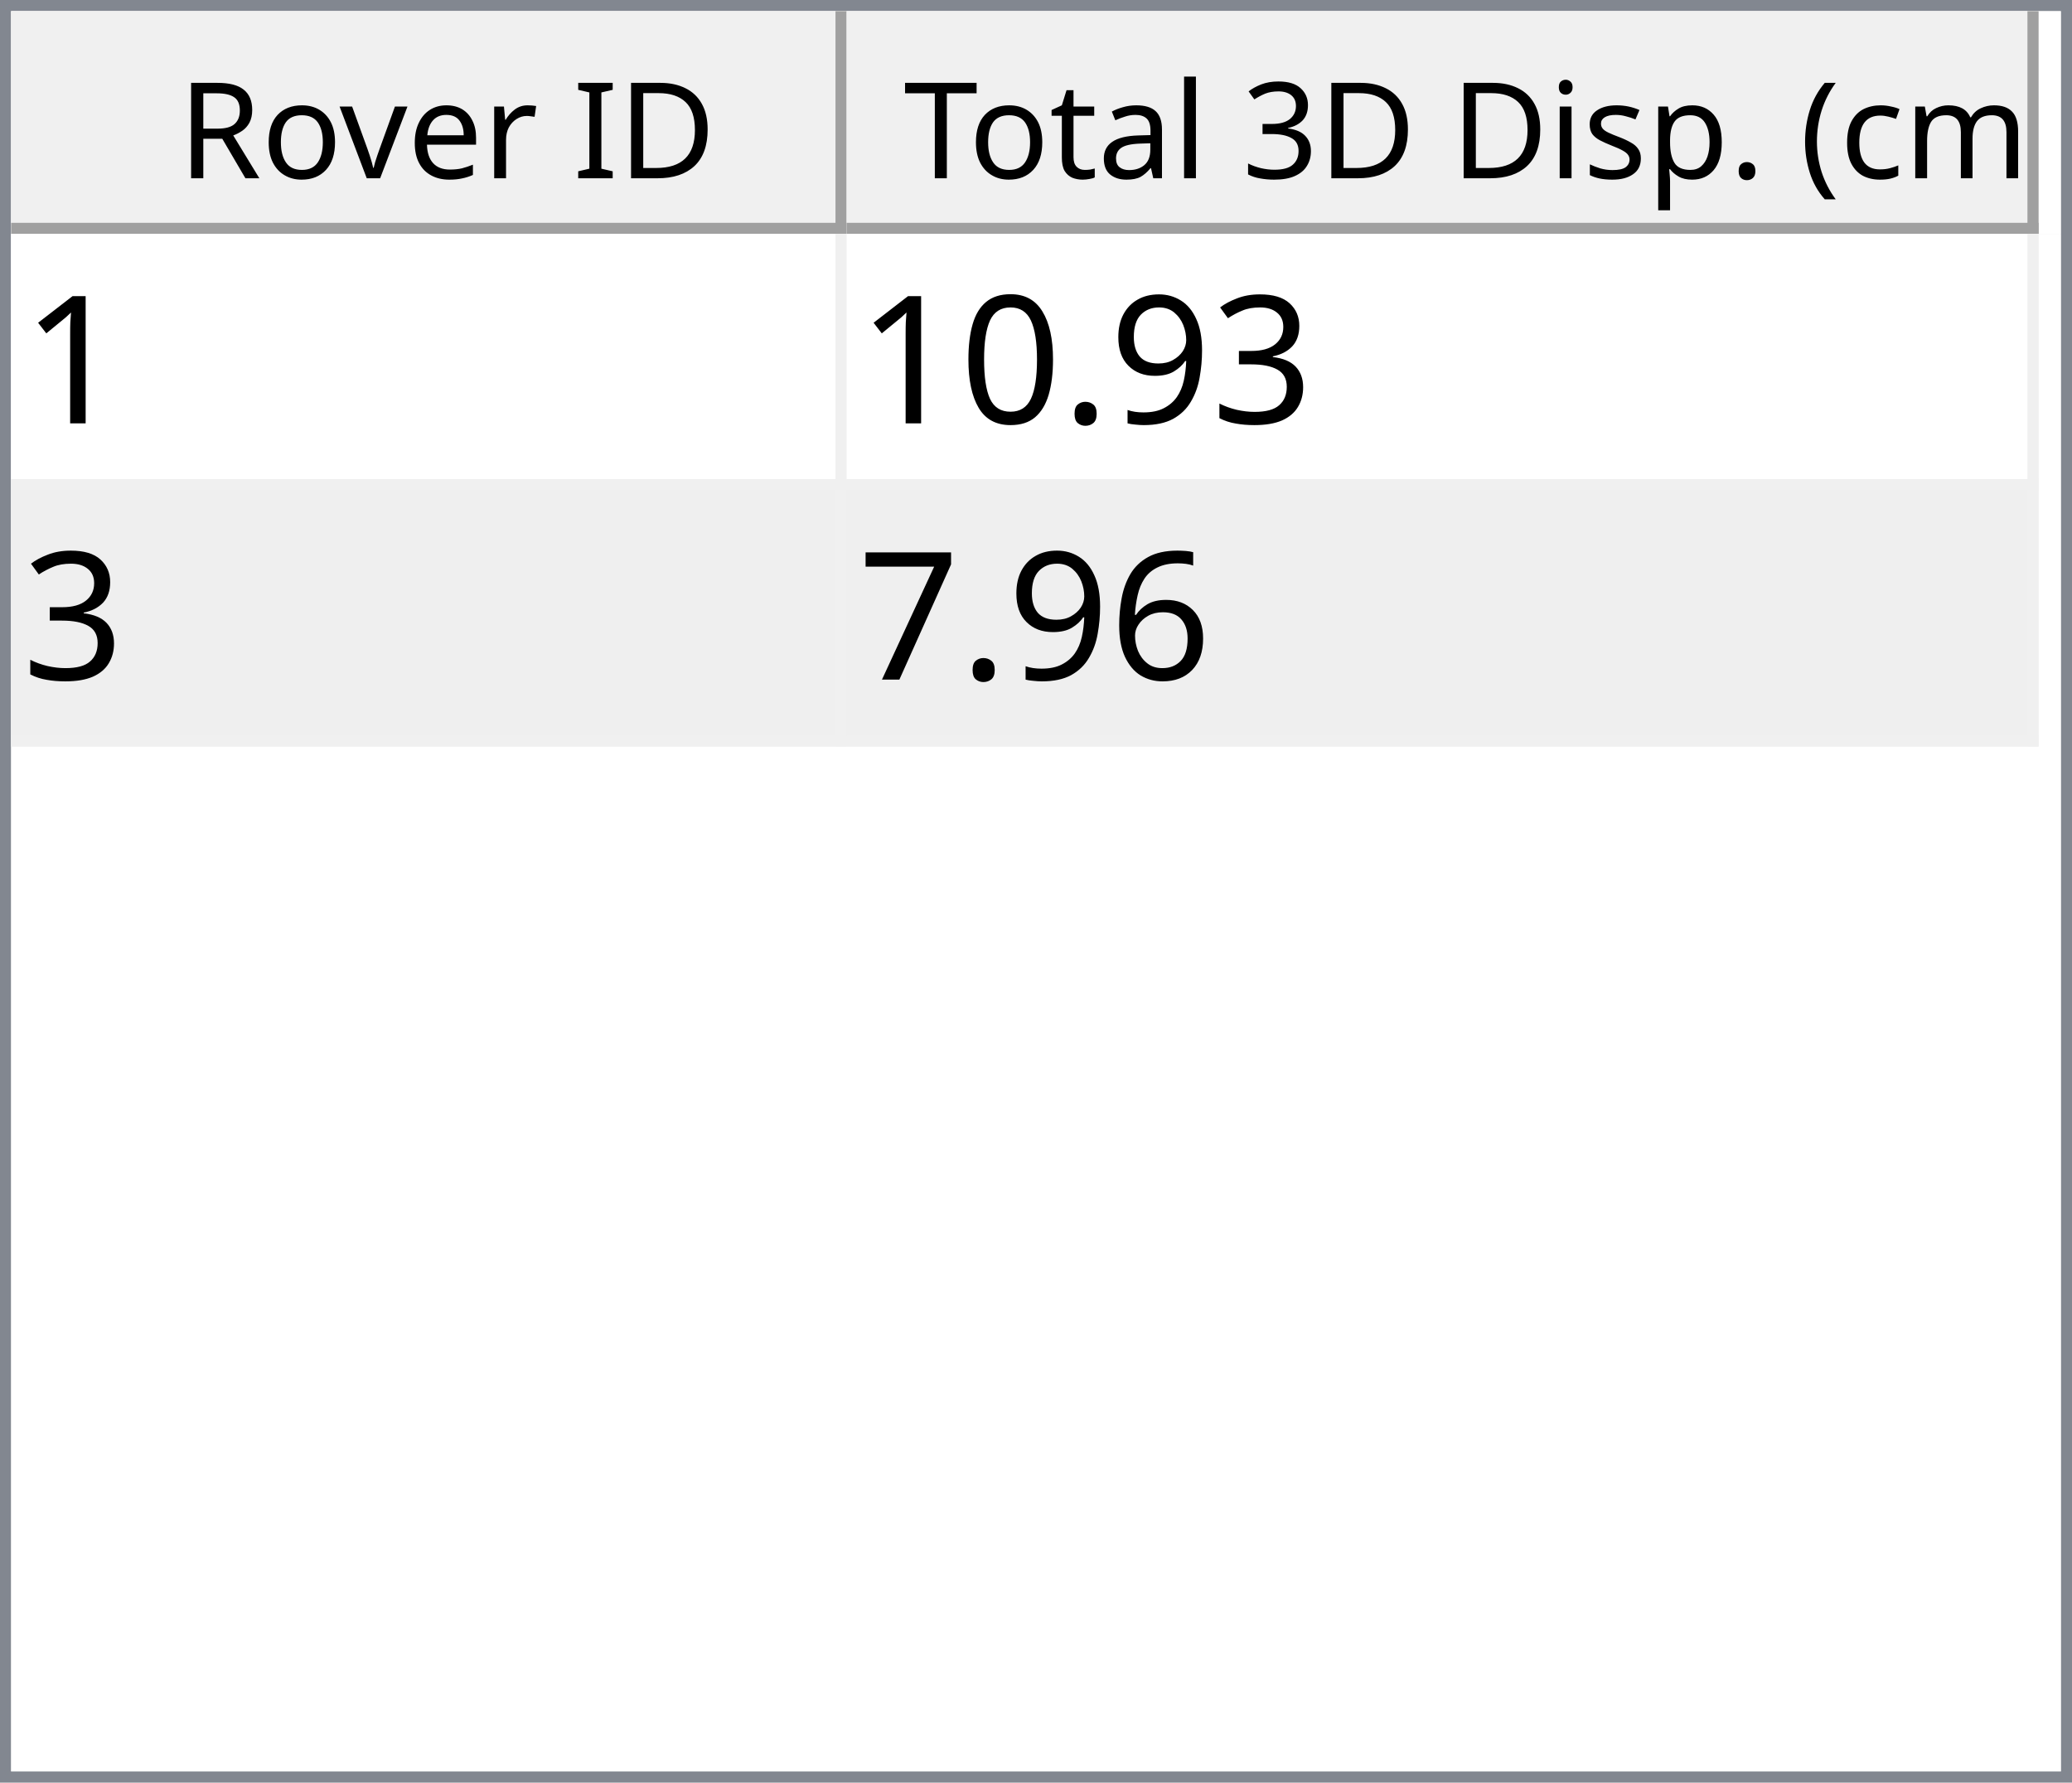
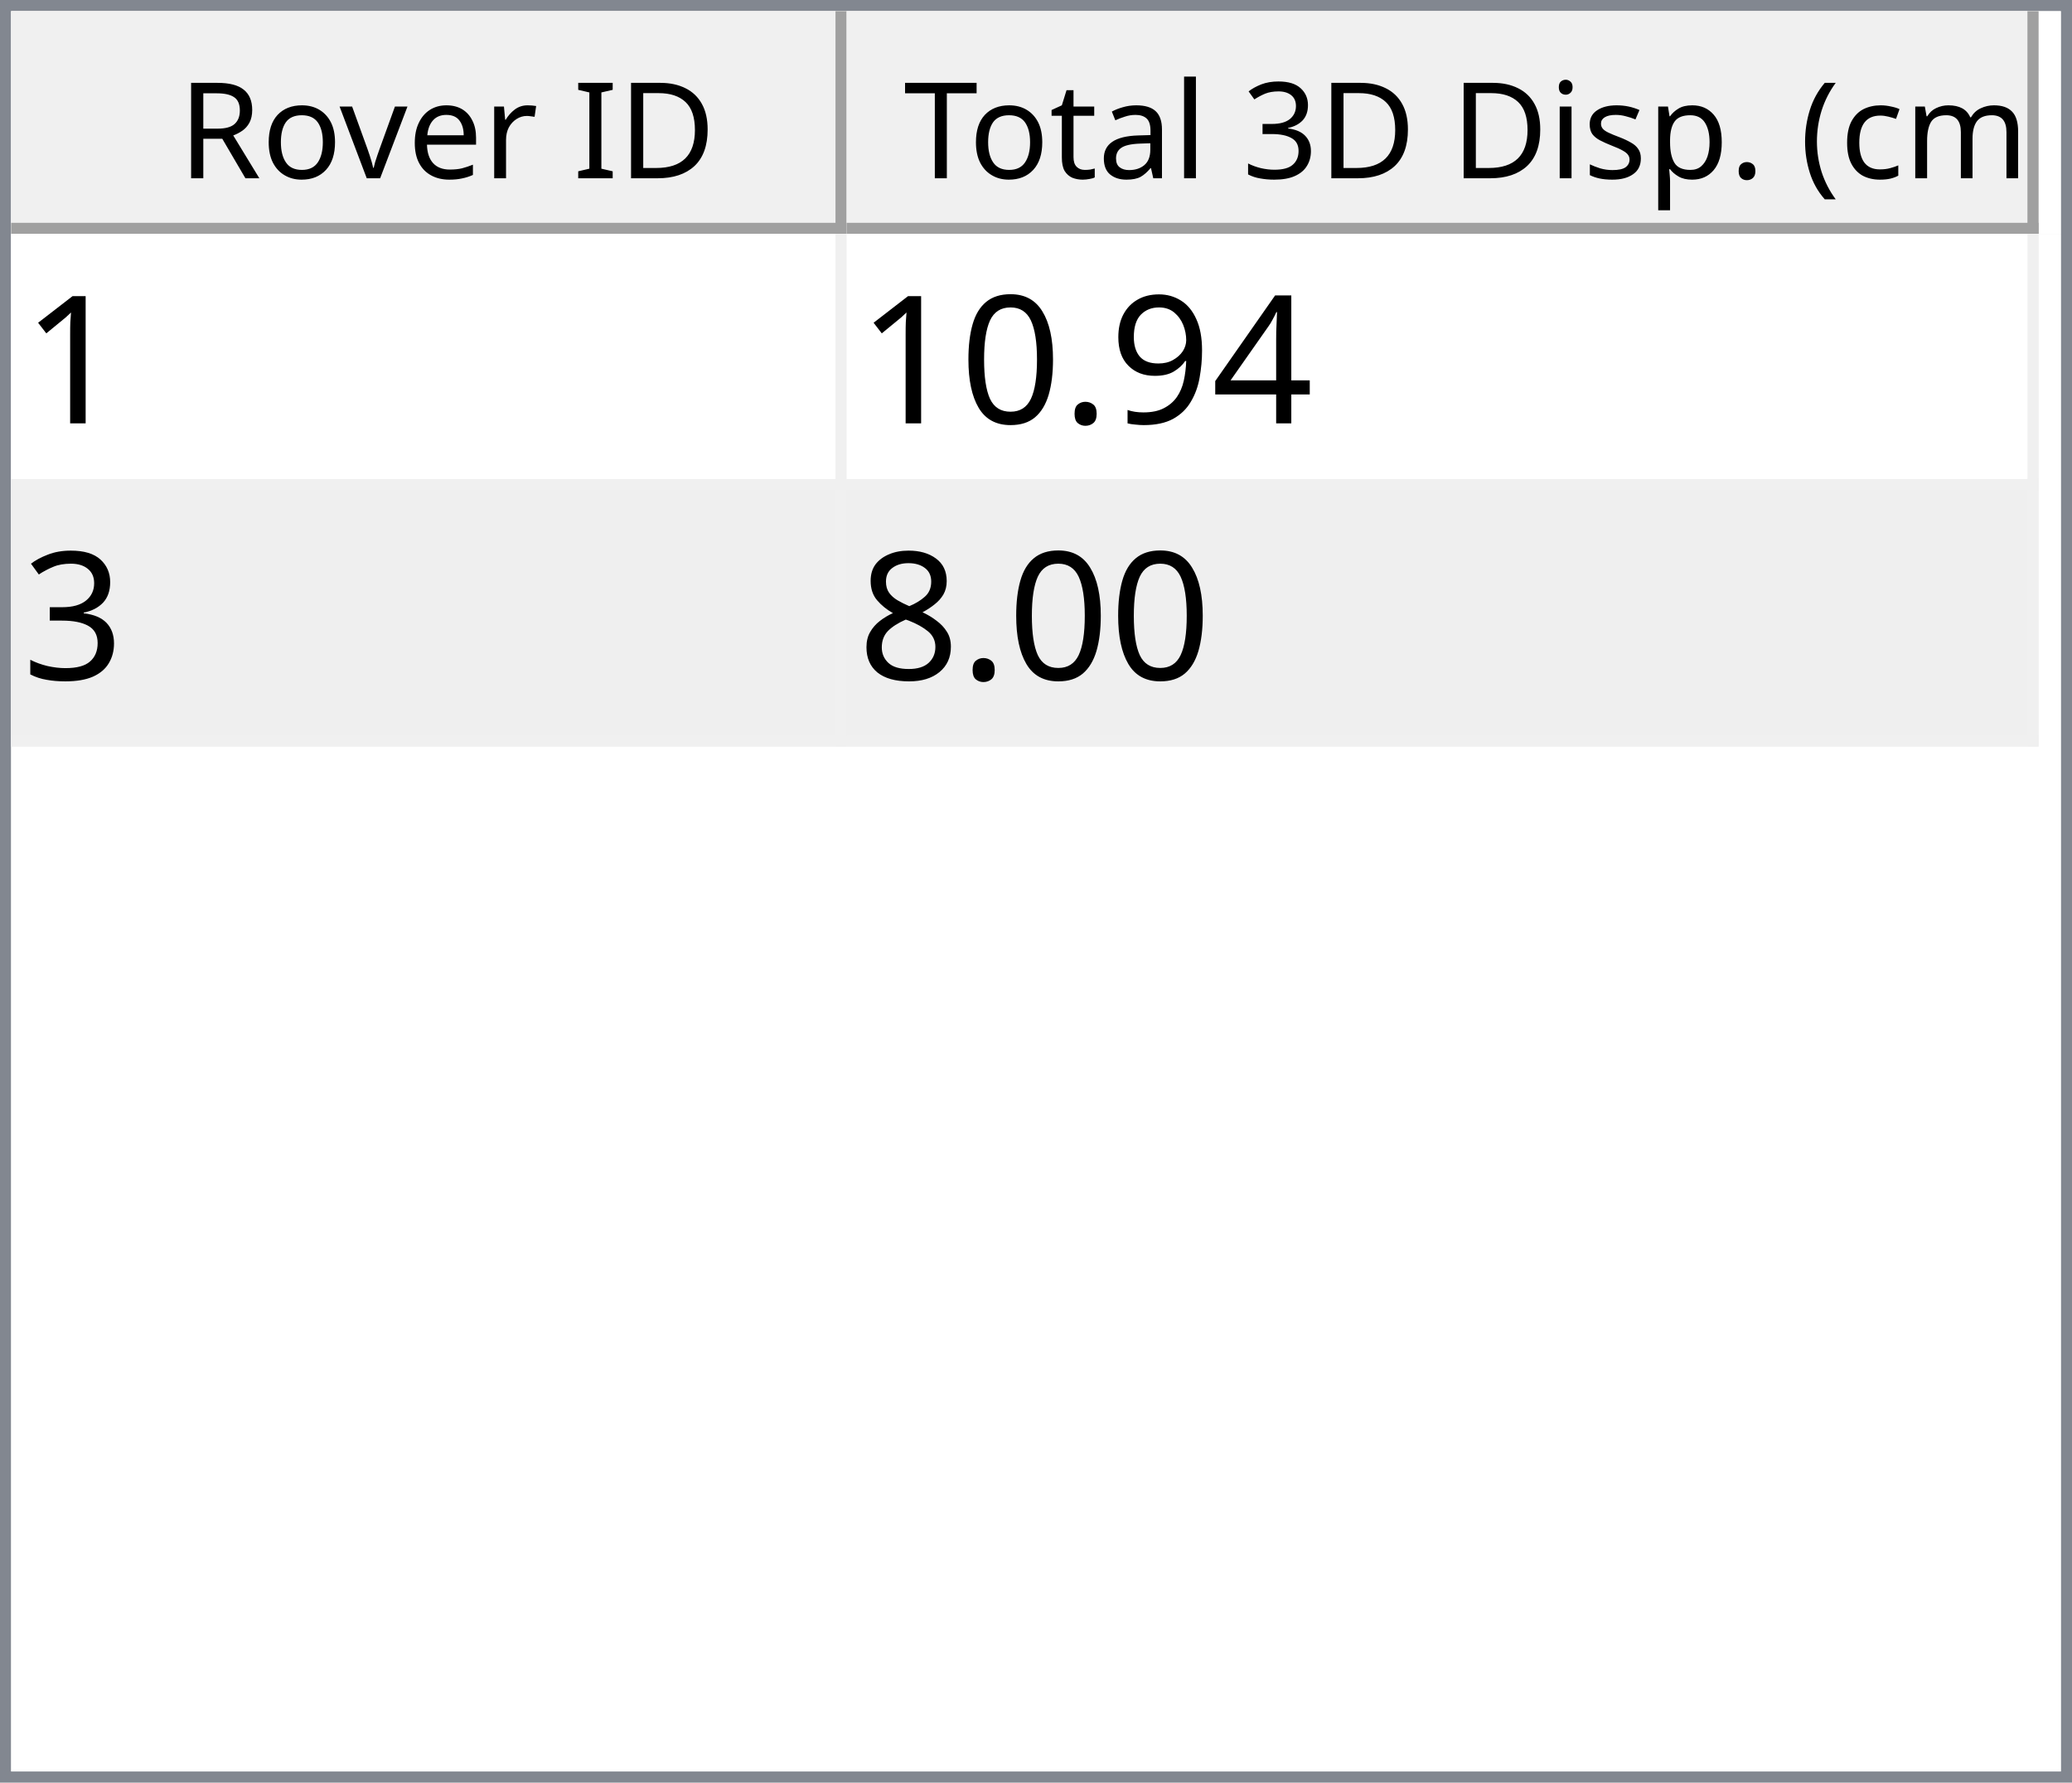
<svg xmlns="http://www.w3.org/2000/svg" style="fill-opacity:1; color-rendering:auto; color-interpolation:auto; text-rendering:auto; stroke:black; stroke-linecap:square; stroke-miterlimit:10; shape-rendering:auto; stroke-opacity:1; fill:black; stroke-dasharray:none; font-weight:normal; stroke-width:1; font-family:'Dialog'; font-style:normal; stroke-linejoin:miter; font-size:12px; stroke-dashoffset:0; image-rendering:auto;" width="186" height="160">
  <defs id="genericDefs" />
  <g>
    <defs id="defs1">
      <clipPath clipPathUnits="userSpaceOnUse" id="clipPath1">
        <path d="M0 0 L186 0 L186 160 L0 160 L0 0 Z" />
      </clipPath>
      <clipPath clipPathUnits="userSpaceOnUse" id="clipPath2">
        <path d="M0 0 L0 160 L186 160 L186 0 Z" />
      </clipPath>
      <clipPath clipPathUnits="userSpaceOnUse" id="clipPath3">
        <path d="M0 0 L0 20 L184 20 L184 0 Z" />
      </clipPath>
      <clipPath clipPathUnits="userSpaceOnUse" id="clipPath4">
        <path d="M0 0 L0 20 L75 20 L75 0 Z" />
      </clipPath>
      <clipPath clipPathUnits="userSpaceOnUse" id="clipPath5">
        <path d="M1 1 L1 19 L74 19 L74 1 Z" />
      </clipPath>
      <clipPath clipPathUnits="userSpaceOnUse" id="clipPath6">
        <path d="M0 0 L0 18 L73 18 L73 0 Z" />
      </clipPath>
      <clipPath clipPathUnits="userSpaceOnUse" id="clipPath7">
        <path d="M-0.5 -0.5 L-0.5 19.5 L74.5 19.5 L74.5 -0.5 Z" />
      </clipPath>
      <clipPath clipPathUnits="userSpaceOnUse" id="clipPath8">
        <path d="M0 0 L0 20 L107 20 L107 0 Z" />
      </clipPath>
      <clipPath clipPathUnits="userSpaceOnUse" id="clipPath9">
        <path d="M1 1 L1 19 L106 19 L106 1 Z" />
      </clipPath>
      <clipPath clipPathUnits="userSpaceOnUse" id="clipPath10">
        <path d="M0 0 L0 18 L105 18 L105 0 Z" />
      </clipPath>
      <clipPath clipPathUnits="userSpaceOnUse" id="clipPath11">
        <path d="M-0.5 -0.5 L-0.5 19.5 L106.5 19.5 L106.5 -0.5 Z" />
      </clipPath>
      <clipPath clipPathUnits="userSpaceOnUse" id="clipPath12">
        <path d="M0 0 L0 138 L184 138 L184 0 Z" />
      </clipPath>
      <clipPath clipPathUnits="userSpaceOnUse" id="clipPath13">
        <path d="M0 0 L0 46 L182 46 L182 0 Z" />
      </clipPath>
      <clipPath clipPathUnits="userSpaceOnUse" id="clipPath14">
        <path d="M-0.5 -0.5 L-0.5 45.5 L181.5 45.5 L181.5 -0.5 Z" />
      </clipPath>
      <clipPath clipPathUnits="userSpaceOnUse" id="clipPath15">
        <path d="M0 0 L0 22 L74 22 L74 0 Z" />
      </clipPath>
      <clipPath clipPathUnits="userSpaceOnUse" id="clipPath16">
        <path d="M0 0 L0 22 L106 22 L106 0 Z" />
      </clipPath>
      <font horiz-adv-x="64.551" id="font1">
        <font-face ascent="107.91" descent="25.098" units-per-em="100" style="font-style:normal; font-family:Segoe UI; font-weight:normal;" />
        <missing-glyph horiz-adv-x="64.551" d="M8.109 0 L8.109 68.266 L56.453 68.266 L56.453 0 L8.109 0 ZM15.328 7.234 L49.219 7.234 L49.219 61.031 L15.328 61.031 L15.328 7.234 Z" />
        <glyph unicode="D" horiz-adv-x="70.117" d="M9.188 0 L9.188 70.016 L28.516 70.016 Q65.531 70.016 65.531 35.891 Q65.531 19.672 55.25 9.836 Q44.969 0 27.734 0 L9.188 0 ZM17.391 62.594 L17.391 7.422 L27.828 7.422 Q41.609 7.422 49.273 14.797 Q56.938 22.172 56.938 35.688 Q56.938 62.594 28.328 62.594 L17.391 62.594 Z" />
        <glyph unicode="I" horiz-adv-x="26.611" d="M17.391 0 L9.188 0 L9.188 70.016 L17.391 70.016 L17.391 0 Z" />
        <glyph unicode=" " horiz-adv-x="27.393" d="" />
        <glyph unicode="r" horiz-adv-x="34.766" d="M34.188 41.891 Q32.078 43.5 28.125 43.5 Q23 43.5 19.555 38.672 Q16.109 33.844 16.109 25.484 L16.109 0 L8.109 0 L8.109 50 L16.109 50 L16.109 39.703 L16.312 39.703 Q18.016 44.969 21.531 47.922 Q25.047 50.875 29.391 50.875 Q32.516 50.875 34.188 50.203 L34.188 41.891 Z" />
        <glyph unicode="e" horiz-adv-x="52.295" d="M48.297 23 L12.984 23 Q13.188 14.656 17.484 10.109 Q21.781 5.562 29.297 5.562 Q37.75 5.562 44.828 11.141 L44.828 3.609 Q38.234 -1.172 27.391 -1.172 Q16.797 -1.172 10.742 5.641 Q4.688 12.453 4.688 24.812 Q4.688 36.469 11.305 43.82 Q17.922 51.172 27.734 51.172 Q37.547 51.172 42.922 44.828 Q48.297 38.484 48.297 27.203 L48.297 23 ZM40.094 29.781 Q40.047 36.719 36.75 40.578 Q33.453 44.438 27.594 44.438 Q21.922 44.438 17.969 40.383 Q14.016 36.328 13.094 29.781 L40.094 29.781 Z" />
        <glyph unicode="v" horiz-adv-x="47.9" d="M47.406 50 L27.484 0 L19.625 0 L0.688 50 L9.469 50 L22.172 13.672 Q23.578 9.672 23.922 6.688 L24.125 6.688 Q24.609 10.453 25.688 13.484 L38.969 50 L47.406 50 Z" />
        <glyph unicode="o" horiz-adv-x="58.594" d="M29 -1.172 Q17.922 -1.172 11.305 5.836 Q4.688 12.844 4.688 24.422 Q4.688 37.016 11.57 44.094 Q18.453 51.172 30.172 51.172 Q41.359 51.172 47.633 44.289 Q53.906 37.406 53.906 25.203 Q53.906 13.234 47.141 6.031 Q40.375 -1.172 29 -1.172 ZM29.594 44.438 Q21.875 44.438 17.383 39.188 Q12.891 33.938 12.891 24.703 Q12.891 15.828 17.43 10.695 Q21.969 5.562 29.594 5.562 Q37.359 5.562 41.531 10.594 Q45.703 15.625 45.703 24.906 Q45.703 34.281 41.531 39.359 Q37.359 44.438 29.594 44.438 Z" />
        <glyph unicode="R" horiz-adv-x="59.814" d="M59.375 0 L49.609 0 L37.891 19.625 Q36.281 22.359 34.766 24.289 Q33.25 26.219 31.664 27.438 Q30.078 28.656 28.25 29.219 Q26.422 29.781 24.125 29.781 L17.391 29.781 L17.391 0 L9.188 0 L9.188 70.016 L30.078 70.016 Q34.672 70.016 38.555 68.867 Q42.438 67.719 45.289 65.375 Q48.141 63.031 49.758 59.547 Q51.375 56.062 51.375 51.375 Q51.375 47.703 50.273 44.656 Q49.172 41.609 47.148 39.211 Q45.125 36.812 42.266 35.133 Q39.406 33.453 35.844 32.516 L35.844 32.328 Q37.594 31.547 38.891 30.547 Q40.188 29.547 41.359 28.18 Q42.531 26.812 43.68 25.078 Q44.828 23.344 46.234 21.047 L59.375 0 ZM17.391 62.594 L17.391 37.203 L28.516 37.203 Q31.594 37.203 34.203 38.133 Q36.812 39.062 38.719 40.797 Q40.625 42.531 41.703 45.047 Q42.781 47.562 42.781 50.688 Q42.781 56.297 39.141 59.445 Q35.5 62.594 28.609 62.594 L17.391 62.594 Z" />
        <glyph unicode=")" horiz-adv-x="30.176" d="M8.297 -15.922 L1.172 -15.922 Q16.406 2.344 16.406 26.812 Q16.406 51.469 1.078 70.016 L8.297 70.016 Q23.531 52.156 23.531 26.703 Q23.531 1.375 8.297 -15.922 Z" />
        <glyph unicode="m" horiz-adv-x="86.133" d="M79.109 0 L71.094 0 L71.094 28.719 Q71.094 37.016 68.531 40.727 Q65.969 44.438 59.906 44.438 Q54.781 44.438 51.195 39.75 Q47.609 35.062 47.609 28.516 L47.609 0 L39.594 0 L39.594 29.688 Q39.594 44.438 28.219 44.438 Q22.953 44.438 19.531 40.016 Q16.109 35.594 16.109 28.516 L16.109 0 L8.109 0 L8.109 50 L16.109 50 L16.109 42.094 L16.312 42.094 Q21.625 51.172 31.844 51.172 Q36.969 51.172 40.773 48.312 Q44.578 45.453 46 40.828 Q51.562 51.172 62.594 51.172 Q79.109 51.172 79.109 30.812 L79.109 0 Z" />
        <glyph unicode="c" horiz-adv-x="46.191" d="M42.188 2.297 Q36.422 -1.172 28.516 -1.172 Q17.828 -1.172 11.258 5.789 Q4.688 12.75 4.688 23.828 Q4.688 36.188 11.766 43.68 Q18.844 51.172 30.672 51.172 Q37.25 51.172 42.281 48.734 L42.281 40.531 Q36.719 44.438 30.375 44.438 Q22.703 44.438 17.797 38.945 Q12.891 33.453 12.891 24.516 Q12.891 15.719 17.508 10.641 Q22.125 5.562 29.891 5.562 Q36.422 5.562 42.188 9.906 L42.188 2.297 Z" />
        <glyph unicode="(" horiz-adv-x="30.176" d="M29.109 -15.922 L21.969 -15.922 Q6.844 1.375 6.844 26.703 Q6.844 52.156 21.969 70.016 L29.203 70.016 Q13.875 51.469 13.875 26.812 Q13.875 2.344 29.109 -15.922 Z" />
        <glyph unicode="." horiz-adv-x="21.68" d="M10.891 -1.078 Q8.641 -1.078 7.055 0.539 Q5.469 2.156 5.469 4.391 Q5.469 6.641 7.055 8.273 Q8.641 9.906 10.891 9.906 Q13.188 9.906 14.797 8.273 Q16.406 6.641 16.406 4.391 Q16.406 2.156 14.797 0.539 Q13.188 -1.078 10.891 -1.078 Z" />
        <glyph unicode="p" horiz-adv-x="58.789" d="M16.312 7.234 L16.109 7.234 L16.109 -23 L8.109 -23 L8.109 50 L16.109 50 L16.109 41.219 L16.312 41.219 Q22.219 51.172 33.594 51.172 Q43.266 51.172 48.688 44.461 Q54.109 37.75 54.109 26.469 Q54.109 13.922 48 6.375 Q41.891 -1.172 31.297 -1.172 Q21.578 -1.172 16.312 7.234 ZM16.109 27.391 L16.109 20.406 Q16.109 14.203 20.141 9.883 Q24.172 5.562 30.375 5.562 Q37.641 5.562 41.773 11.133 Q45.906 16.703 45.906 26.609 Q45.906 34.969 42.047 39.703 Q38.188 44.438 31.594 44.438 Q24.609 44.438 20.359 39.578 Q16.109 34.719 16.109 27.391 Z" />
        <glyph unicode="s" horiz-adv-x="42.432" d="M5.078 1.812 L5.078 10.406 Q11.625 5.562 19.484 5.562 Q30.031 5.562 30.031 12.594 Q30.031 14.594 29.125 15.992 Q28.219 17.391 26.68 18.461 Q25.141 19.531 23.07 20.383 Q21 21.234 18.609 22.172 Q15.281 23.484 12.766 24.828 Q10.25 26.172 8.57 27.859 Q6.891 29.547 6.031 31.695 Q5.172 33.844 5.172 36.719 Q5.172 40.234 6.789 42.945 Q8.406 45.656 11.086 47.484 Q13.766 49.312 17.211 50.242 Q20.656 51.172 24.312 51.172 Q30.812 51.172 35.938 48.922 L35.938 40.828 Q30.422 44.438 23.25 44.438 Q21 44.438 19.195 43.922 Q17.391 43.406 16.094 42.477 Q14.797 41.547 14.086 40.258 Q13.375 38.969 13.375 37.406 Q13.375 35.453 14.086 34.133 Q14.797 32.812 16.164 31.789 Q17.531 30.766 19.484 29.938 Q21.438 29.109 23.922 28.125 Q27.25 26.859 29.883 25.516 Q32.516 24.172 34.375 22.484 Q36.234 20.797 37.234 18.602 Q38.234 16.406 38.234 13.375 Q38.234 9.672 36.602 6.938 Q34.969 4.203 32.234 2.398 Q29.5 0.594 25.93 -0.289 Q22.359 -1.172 18.453 -1.172 Q10.75 -1.172 5.078 1.812 Z" />
        <glyph unicode="i" horiz-adv-x="24.219" d="M12.203 62.703 Q10.062 62.703 8.547 64.164 Q7.031 65.625 7.031 67.875 Q7.031 70.125 8.547 71.609 Q10.062 73.094 12.203 73.094 Q14.406 73.094 15.945 71.609 Q17.484 70.125 17.484 67.875 Q17.484 65.719 15.945 64.211 Q14.406 62.703 12.203 62.703 ZM16.109 0 L8.109 0 L8.109 50 L16.109 50 L16.109 0 Z" />
        <glyph unicode="3" horiz-adv-x="53.906" d="M46.531 19.828 Q46.531 15.094 44.75 11.211 Q42.969 7.328 39.719 4.57 Q36.469 1.812 31.93 0.297 Q27.391 -1.219 21.922 -1.219 Q11.922 -1.219 6 2.594 L6 11.188 Q13.094 5.609 22.219 5.609 Q25.875 5.609 28.828 6.539 Q31.781 7.469 33.906 9.227 Q36.031 10.984 37.18 13.477 Q38.328 15.969 38.328 19.094 Q38.328 32.812 18.797 32.812 L12.984 32.812 L12.984 39.594 L18.5 39.594 Q35.797 39.594 35.797 52.484 Q35.797 64.406 22.609 64.406 Q15.188 64.406 8.688 59.422 L8.688 67.188 Q15.375 71.188 24.609 71.188 Q29 71.188 32.57 69.969 Q36.141 68.75 38.68 66.555 Q41.219 64.359 42.609 61.281 Q44 58.203 44 54.5 Q44 40.672 30.031 36.719 L30.031 36.531 Q33.594 36.141 36.625 34.797 Q39.656 33.453 41.852 31.305 Q44.047 29.156 45.289 26.25 Q46.531 23.344 46.531 19.828 Z" />
        <glyph unicode="l" horiz-adv-x="24.219" d="M16.109 0 L8.109 0 L8.109 74.031 L16.109 74.031 L16.109 0 Z" />
        <glyph unicode="a" horiz-adv-x="50.879" d="M43.891 0 L35.891 0 L35.891 7.812 L35.688 7.812 Q30.469 -1.172 20.312 -1.172 Q12.844 -1.172 8.617 2.781 Q4.391 6.734 4.391 13.281 Q4.391 27.297 20.906 29.594 L35.891 31.688 Q35.891 44.438 25.594 44.438 Q16.547 44.438 9.281 38.281 L9.281 46.484 Q16.656 51.172 26.266 51.172 Q43.891 51.172 43.891 32.516 L43.891 0 ZM35.891 25.297 L23.828 23.641 Q18.266 22.859 15.43 20.875 Q12.594 18.891 12.594 13.875 Q12.594 10.203 15.211 7.883 Q17.828 5.562 22.172 5.562 Q28.125 5.562 32.008 9.742 Q35.891 13.922 35.891 20.312 L35.891 25.297 Z" />
        <glyph unicode="t" horiz-adv-x="33.887" d="M31.297 0.484 Q28.469 -1.078 23.828 -1.078 Q10.688 -1.078 10.688 13.578 L10.688 43.172 L2.094 43.172 L2.094 50 L10.688 50 L10.688 62.203 L18.703 64.797 L18.703 50 L31.297 50 L31.297 43.172 L18.703 43.172 L18.703 14.984 Q18.703 9.969 20.414 7.82 Q22.125 5.672 26.078 5.672 Q29.109 5.672 31.297 7.328 L31.297 0.484 Z" />
        <glyph unicode="T" horiz-adv-x="52.393" d="M50.594 62.594 L30.375 62.594 L30.375 0 L22.172 0 L22.172 62.594 L2 62.594 L2 70.016 L50.594 70.016 L50.594 62.594 Z" />
      </font>
      <font horiz-adv-x="75.0" id="font2">
        <font-face ascent="100.537" descent="21.973" units-per-em="100" style="font-style:normal; font-family:sans-serif; font-weight:normal;" />
        <missing-glyph horiz-adv-x="75.0" d="M12.5 0 L12.5 62.5 L62.5 62.5 L62.5 0 L12.5 0 ZM14.062 1.562 L60.938 1.562 L60.938 60.938 L14.062 60.938 L14.062 1.562 Z" />
        <glyph unicode="1" horiz-adv-x="55.615" d="M37.25 0 L28.469 0 L28.469 56 Q25.297 52.984 20.141 49.953 Q14.984 46.922 10.891 45.406 L10.891 53.906 Q18.266 57.375 23.781 62.305 Q29.297 67.234 31.594 71.875 L37.25 71.875 L37.25 0 Z" />
-         <glyph unicode="3" horiz-adv-x="55.615" d="M4.203 18.891 L12.984 20.062 Q14.5 12.594 18.141 9.297 Q21.781 6 27 6 Q33.203 6 37.477 10.297 Q41.75 14.594 41.75 20.953 Q41.75 27 37.797 30.93 Q33.844 34.859 27.734 34.859 Q25.25 34.859 21.531 33.891 L22.516 41.609 Q23.391 41.5 23.922 41.5 Q29.547 41.5 34.039 44.43 Q38.531 47.359 38.531 53.469 Q38.531 58.297 35.258 61.477 Q31.984 64.656 26.812 64.656 Q21.688 64.656 18.266 61.43 Q14.844 58.203 13.875 51.766 L5.078 53.328 Q6.688 62.156 12.398 67.016 Q18.109 71.875 26.609 71.875 Q32.469 71.875 37.398 69.359 Q42.328 66.844 44.945 62.5 Q47.562 58.156 47.562 53.266 Q47.562 48.641 45.07 44.828 Q42.578 41.016 37.703 38.766 Q44.047 37.312 47.562 32.695 Q51.078 28.078 51.078 21.141 Q51.078 11.766 44.242 5.25 Q37.406 -1.266 26.953 -1.266 Q17.531 -1.266 11.305 4.352 Q5.078 9.969 4.203 18.891 Z" />
+         <glyph unicode="4" horiz-adv-x="55.615" d="M32.328 0 L32.328 17.141 L1.266 17.141 L1.266 25.203 L33.938 71.578 L41.109 71.578 L41.109 25.203 L50.781 25.203 L50.781 17.141 L41.109 17.141 L41.109 0 L32.328 0 ZM32.328 25.203 L32.328 57.469 L9.906 25.203 L32.328 25.203 Z" />
        <glyph unicode="9" horiz-adv-x="55.615" d="M5.469 16.547 L13.922 17.328 Q14.984 11.375 18.016 8.688 Q21.047 6 25.781 6 Q29.828 6 32.883 7.859 Q35.938 9.719 37.891 12.82 Q39.844 15.922 41.164 21.195 Q42.484 26.469 42.484 31.938 Q42.484 32.516 42.438 33.688 Q39.797 29.5 35.234 26.883 Q30.672 24.266 25.344 24.266 Q16.453 24.266 10.305 30.711 Q4.156 37.156 4.156 47.703 Q4.156 58.594 10.578 65.234 Q17 71.875 26.656 71.875 Q33.641 71.875 39.43 68.117 Q45.219 64.359 48.219 57.398 Q51.219 50.438 51.219 37.25 Q51.219 23.531 48.242 15.406 Q45.266 7.281 39.383 3.031 Q33.5 -1.219 25.594 -1.219 Q17.188 -1.219 11.867 3.445 Q6.547 8.109 5.469 16.547 ZM41.453 48.141 Q41.453 55.719 37.43 60.156 Q33.406 64.594 27.734 64.594 Q21.875 64.594 17.531 59.812 Q13.188 55.031 13.188 47.406 Q13.188 40.578 17.312 36.305 Q21.438 32.031 27.484 32.031 Q33.594 32.031 37.523 36.305 Q41.453 40.578 41.453 48.141 Z" />
        <glyph unicode="." horiz-adv-x="27.783" d="M9.078 0 L9.078 10.016 L19.094 10.016 L19.094 0 L9.078 0 Z" />
        <glyph unicode="0" horiz-adv-x="55.615" d="M4.156 35.297 Q4.156 48 6.766 55.742 Q9.375 63.484 14.523 67.68 Q19.672 71.875 27.484 71.875 Q33.25 71.875 37.594 69.555 Q41.938 67.234 44.773 62.867 Q47.609 58.5 49.219 52.227 Q50.828 45.953 50.828 35.297 Q50.828 22.703 48.242 14.969 Q45.656 7.234 40.508 3.008 Q35.359 -1.219 27.484 -1.219 Q17.141 -1.219 11.234 6.203 Q4.156 15.141 4.156 35.297 ZM13.188 35.297 Q13.188 17.672 17.312 11.836 Q21.438 6 27.484 6 Q33.547 6 37.672 11.859 Q41.797 17.719 41.797 35.297 Q41.797 52.984 37.672 58.789 Q33.547 64.594 27.391 64.594 Q21.344 64.594 17.719 59.469 Q13.188 52.938 13.188 35.297 Z" />
-         <glyph unicode="6" horiz-adv-x="55.615" d="M49.75 54.047 L41.016 53.375 Q39.844 58.547 37.703 60.891 Q34.125 64.656 28.906 64.656 Q24.703 64.656 21.531 62.312 Q17.391 59.281 14.992 53.469 Q12.594 47.656 12.5 36.922 Q15.672 41.75 20.266 44.094 Q24.859 46.438 29.891 46.438 Q38.672 46.438 44.852 39.969 Q51.031 33.5 51.031 23.25 Q51.031 16.5 48.125 10.719 Q45.219 4.938 40.141 1.859 Q35.062 -1.219 28.609 -1.219 Q17.625 -1.219 10.695 6.859 Q3.766 14.938 3.766 33.5 Q3.766 54.25 11.422 63.672 Q18.109 71.875 29.438 71.875 Q37.891 71.875 43.289 67.141 Q48.688 62.406 49.75 54.047 ZM13.875 23.188 Q13.875 18.656 15.797 14.508 Q17.719 10.359 21.188 8.18 Q24.656 6 28.469 6 Q34.031 6 38.039 10.492 Q42.047 14.984 42.047 22.703 Q42.047 30.125 38.086 34.398 Q34.125 38.672 28.125 38.672 Q22.172 38.672 18.023 34.398 Q13.875 30.125 13.875 23.188 Z" />
-         <glyph unicode="7" horiz-adv-x="55.615" d="M4.734 62.203 L4.734 70.656 L51.078 70.656 L51.078 63.812 Q44.234 56.547 37.523 44.484 Q30.812 32.422 27.156 19.672 Q24.516 10.688 23.781 0 L14.75 0 Q14.891 8.453 18.062 20.414 Q21.234 32.375 27.172 43.484 Q33.109 54.594 39.797 62.203 L4.734 62.203 Z" />
+         <glyph unicode="3" horiz-adv-x="55.615" d="M4.203 18.891 L12.984 20.062 Q14.5 12.594 18.141 9.297 Q21.781 6 27 6 Q33.203 6 37.477 10.297 Q41.75 14.594 41.75 20.953 Q41.75 27 37.797 30.93 Q33.844 34.859 27.734 34.859 Q25.25 34.859 21.531 33.891 L22.516 41.609 Q23.391 41.5 23.922 41.5 Q29.547 41.5 34.039 44.43 Q38.531 47.359 38.531 53.469 Q38.531 58.297 35.258 61.477 Q31.984 64.656 26.812 64.656 Q21.688 64.656 18.266 61.43 Q14.844 58.203 13.875 51.766 L5.078 53.328 Q6.688 62.156 12.398 67.016 Q18.109 71.875 26.609 71.875 Q32.469 71.875 37.398 69.359 Q42.328 66.844 44.945 62.5 Q47.562 58.156 47.562 53.266 Q47.562 48.641 45.07 44.828 Q42.578 41.016 37.703 38.766 Q44.047 37.312 47.562 32.695 Q51.078 28.078 51.078 21.141 Q51.078 11.766 44.242 5.25 Q37.406 -1.266 26.953 -1.266 Q17.531 -1.266 11.305 4.352 Q5.078 9.969 4.203 18.891 Z" />
+         <glyph unicode="8" horiz-adv-x="55.615" d="M17.672 38.812 Q12.203 40.828 9.57 44.539 Q6.938 48.25 6.938 53.422 Q6.938 61.234 12.555 66.555 Q18.172 71.875 27.484 71.875 Q36.859 71.875 42.578 66.43 Q48.297 60.984 48.297 53.172 Q48.297 48.188 45.68 44.508 Q43.062 40.828 37.75 38.812 Q44.344 36.672 47.781 31.883 Q51.219 27.094 51.219 20.453 Q51.219 11.281 44.727 5.031 Q38.234 -1.219 27.641 -1.219 Q17.047 -1.219 10.547 5.055 Q4.047 11.328 4.047 20.703 Q4.047 27.688 7.594 32.398 Q11.141 37.109 17.672 38.812 ZM15.922 53.719 Q15.922 48.641 19.195 45.414 Q22.469 42.188 27.688 42.188 Q32.766 42.188 36.016 45.383 Q39.266 48.578 39.266 53.219 Q39.266 58.062 35.914 61.359 Q32.562 64.656 27.594 64.656 Q22.562 64.656 19.242 61.43 Q15.922 58.203 15.922 53.719 ZM13.094 20.656 Q13.094 16.891 14.875 13.375 Q16.656 9.859 20.172 7.93 Q23.688 6 27.734 6 Q34.031 6 38.133 10.055 Q42.234 14.109 42.234 20.359 Q42.234 26.703 38.016 30.859 Q33.797 35.016 27.438 35.016 Q21.234 35.016 17.164 30.914 Q13.094 26.812 13.094 20.656 Z" />
      </font>
    </defs>
    <g style="fill:white; stroke:white;">
      <rect x="0" y="0" width="186" style="clip-path:url(#clipPath1); stroke:none;" height="160" />
    </g>
    <g style="fill:white; text-rendering:optimizeSpeed; color-rendering:optimizeSpeed; image-rendering:optimizeSpeed; shape-rendering:crispEdges; stroke:white; color-interpolation:sRGB;">
      <rect x="0" width="186" height="160" y="0" style="stroke:none;" />
      <path style="stroke:none;" d="M0 160 L186 160 L186 0 L0 0 Z" />
    </g>
    <g style="fill:rgb(240,240,240); font-family:'Segoe UI'; stroke:rgb(240,240,240);">
      <rect x="0" y="0" width="186" style="clip-path:url(#clipPath2); stroke:none;" height="160" />
    </g>
    <g style="fill:rgb(130,135,144); font-family:'Segoe UI'; stroke:rgb(130,135,144);">
      <path d="M0 0 L186 0 L186 160 L0 160 L0 0 ZM1 1 L185 1 L185 159 L1 159 L1 1 Z" style="fill-rule:evenodd; clip-path:url(#clipPath2); stroke:none;" />
    </g>
    <g style="fill:white; font-family:'Segoe UI'; stroke:white;" transform="translate(1,1)">
      <rect x="0" y="0" width="184" style="clip-path:url(#clipPath3); stroke:none;" height="20" />
    </g>
    <g style="fill:rgb(240,240,240); font-family:'Segoe UI'; stroke:rgb(240,240,240);" transform="translate(1,1)">
      <rect x="0" y="0" width="75" style="clip-path:url(#clipPath4); stroke:none;" height="20" />
    </g>
    <g style="font-family:'Segoe UI';" transform="translate(2,2)">
      <text x="14" xml:space="preserve" y="14" style="clip-path:url(#clipPath6); stroke:none;">Rover ID</text>
    </g>
    <g style="fill:rgb(160,160,160); font-family:'Segoe UI'; stroke:rgb(160,160,160); stroke-linejoin:bevel;" transform="translate(1.5,1.5)">
      <line x1="74" x2="74" y1="0" style="fill:none; clip-path:url(#clipPath7);" y2="19" />
    </g>
    <g style="fill:rgb(160,160,160); font-family:'Segoe UI'; stroke:rgb(160,160,160); stroke-linejoin:bevel;" transform="matrix(1,0,0,1,1,1) translate(0.5,0.5)">
      <line x1="0" x2="74" y1="19" style="fill:none; clip-path:url(#clipPath7);" y2="19" />
    </g>
    <g style="fill:rgb(240,240,240); font-family:'Segoe UI'; stroke:rgb(240,240,240);" transform="translate(76,1)">
      <rect x="0" y="0" width="107" style="clip-path:url(#clipPath8); stroke:none;" height="20" />
    </g>
    <g style="font-family:'Segoe UI';" transform="translate(77,2)">
      <text x="1" xml:space="preserve" y="14" style="clip-path:url(#clipPath10); stroke:none;"> Total 3D Disp. (cm)</text>
    </g>
    <g style="fill:rgb(160,160,160); font-family:'Segoe UI'; stroke:rgb(160,160,160); stroke-linejoin:bevel;" transform="translate(76.5,1.5)">
      <line x1="106" x2="106" y1="0" style="fill:none; clip-path:url(#clipPath11);" y2="19" />
    </g>
    <g style="fill:rgb(160,160,160); font-family:'Segoe UI'; stroke:rgb(160,160,160); stroke-linejoin:bevel;" transform="matrix(1,0,0,1,76,1) translate(0.5,0.5)">
      <line x1="0" x2="106" y1="19" style="fill:none; clip-path:url(#clipPath11);" y2="19" />
    </g>
    <g style="fill:white; font-family:'Segoe UI'; stroke:white;" transform="translate(1,21)">
      <rect x="0" y="0" width="184" style="clip-path:url(#clipPath12); stroke:none;" height="138" />
    </g>
    <g style="fill:rgb(240,240,240); font-size:16px; font-family:sans-serif; stroke:rgb(240,240,240);" transform="translate(1,21)">
      <rect x="0" y="0" width="182" style="clip-path:url(#clipPath13); stroke:none;" height="46" />
      <line transform="translate(0.5,0.5)" x1="0" x2="181" y1="22" style="clip-path:url(#clipPath14); fill:none; stroke-linejoin:bevel;" y2="22" />
    </g>
    <g transform="matrix(1,0,0,1,1,21) translate(0.5,0.5)" style="fill:rgb(240,240,240); font-size:16px; font-family:sans-serif; stroke:rgb(240,240,240); stroke-linejoin:bevel;">
      <line x1="0" x2="181" y1="45" style="fill:none; clip-path:url(#clipPath14);" y2="45" />
    </g>
    <g transform="matrix(1,0,0,1,1,21) translate(0.5,0.5)" style="fill:rgb(240,240,240); font-size:16px; font-family:sans-serif; stroke:rgb(240,240,240); stroke-linejoin:bevel;">
      <line x1="74" x2="74" y1="0" style="fill:none; clip-path:url(#clipPath14);" y2="45" />
    </g>
    <g transform="matrix(1,0,0,1,1,21) translate(0.5,0.5)" style="fill:rgb(240,240,240); font-size:16px; font-family:sans-serif; stroke:rgb(240,240,240); stroke-linejoin:bevel;">
      <line x1="181" x2="181" y1="0" style="fill:none; clip-path:url(#clipPath14);" y2="45" />
    </g>
    <g style="fill:white; font-size:16px; font-family:sans-serif; stroke:white;" transform="matrix(1,0,0,1,1,21)">
      <rect x="0" y="0" width="74" style="clip-path:url(#clipPath15); stroke:none;" height="22" />
      <text x="1" y="17" style="fill:black; clip-path:url(#clipPath15); stroke:none;" xml:space="preserve">1</text>
    </g>
    <g style="fill:white; font-size:16px; font-family:sans-serif; stroke:white;" transform="matrix(1,0,0,1,1,21) translate(75,0)">
      <rect x="0" y="0" width="106" style="clip-path:url(#clipPath16); stroke:none;" height="22" />
-       <text x="1" y="17" style="fill:black; clip-path:url(#clipPath16); stroke:none;" xml:space="preserve">10.93</text>
+       <text x="1" y="17" style="fill:black; clip-path:url(#clipPath16); stroke:none;" xml:space="preserve">10.94</text>
    </g>
    <g style="fill:rgb(239,239,239); font-size:16px; font-family:sans-serif; stroke:rgb(239,239,239);" transform="matrix(1,0,0,1,1,21) translate(0,23)">
      <rect x="0" y="0" width="74" style="clip-path:url(#clipPath15); stroke:none;" height="22" />
      <text x="1" y="17" style="fill:black; clip-path:url(#clipPath15); stroke:none;" xml:space="preserve">3</text>
    </g>
    <g style="fill:rgb(239,239,239); font-size:16px; font-family:sans-serif; stroke:rgb(239,239,239);" transform="matrix(1,0,0,1,1,21) translate(75,23)">
      <rect x="0" y="0" width="106" style="clip-path:url(#clipPath16); stroke:none;" height="22" />
-       <text x="1" y="17" style="fill:black; clip-path:url(#clipPath16); stroke:none;" xml:space="preserve">7.96</text>
+       <text x="1" y="17" style="fill:black; clip-path:url(#clipPath16); stroke:none;" xml:space="preserve">8.00</text>
    </g>
  </g>
</svg>
